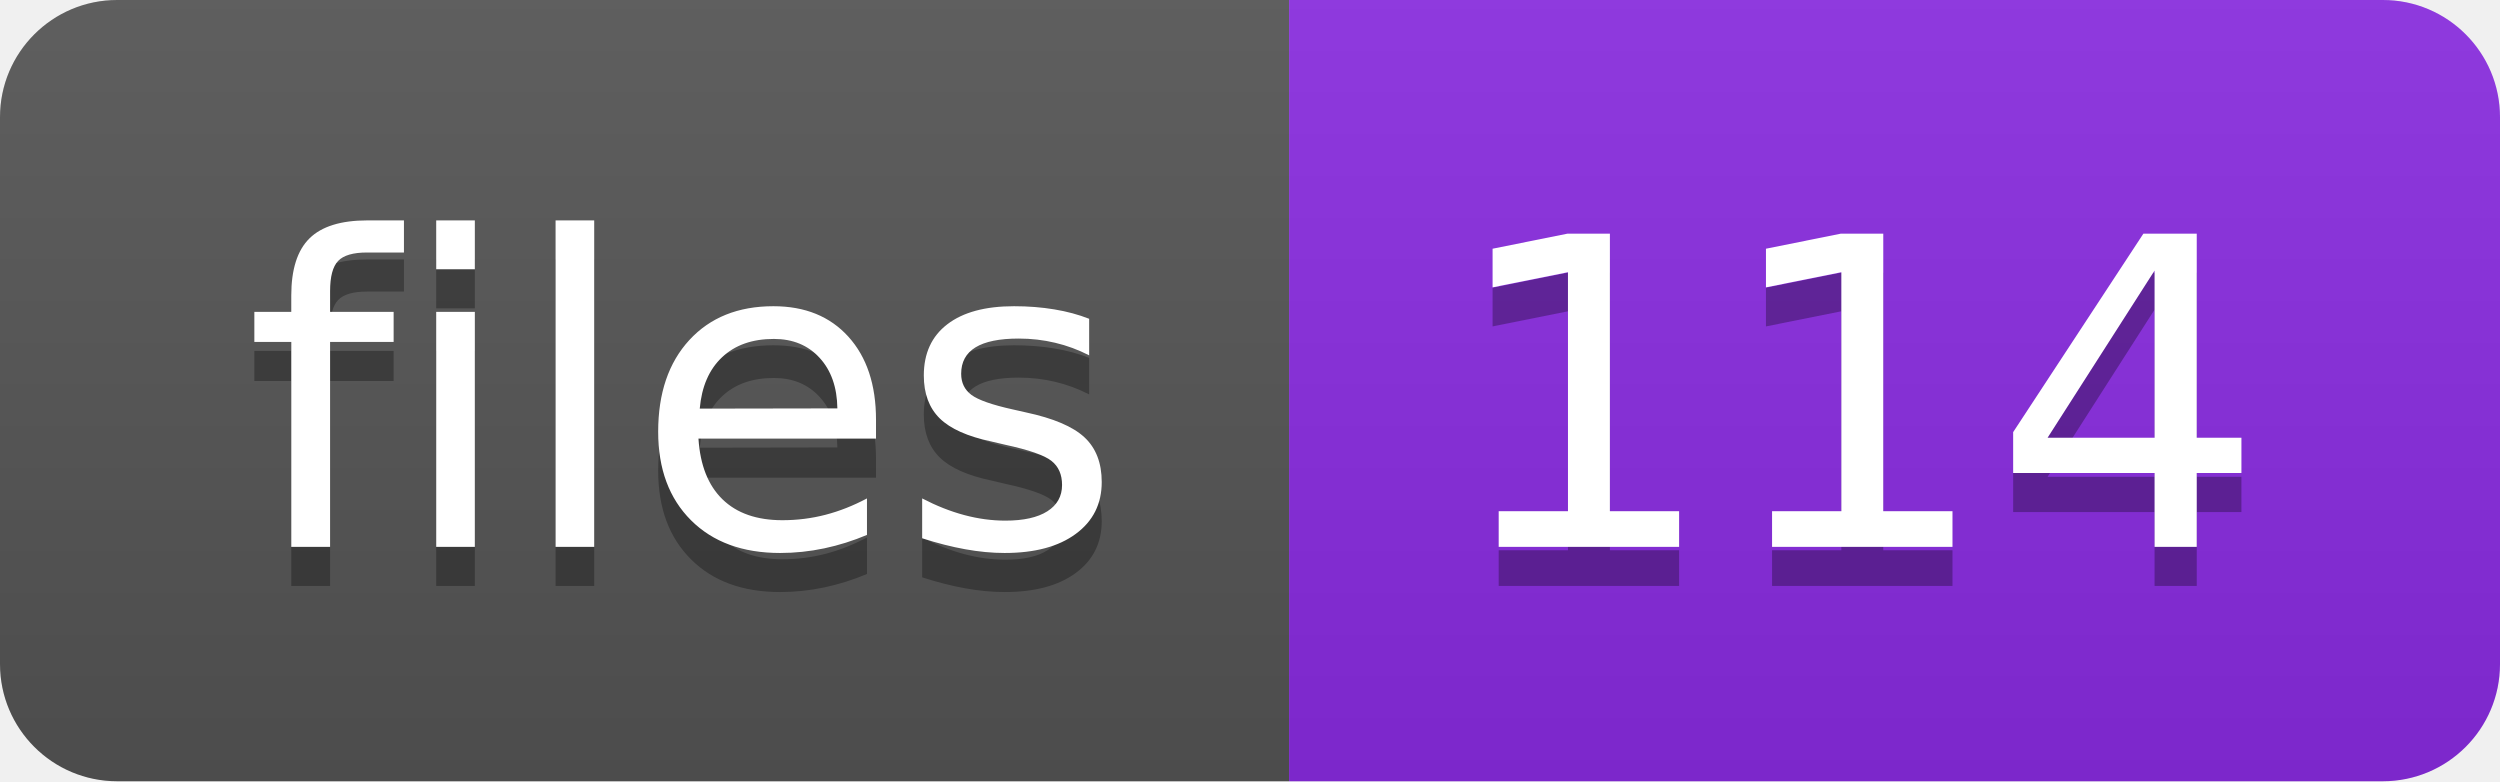
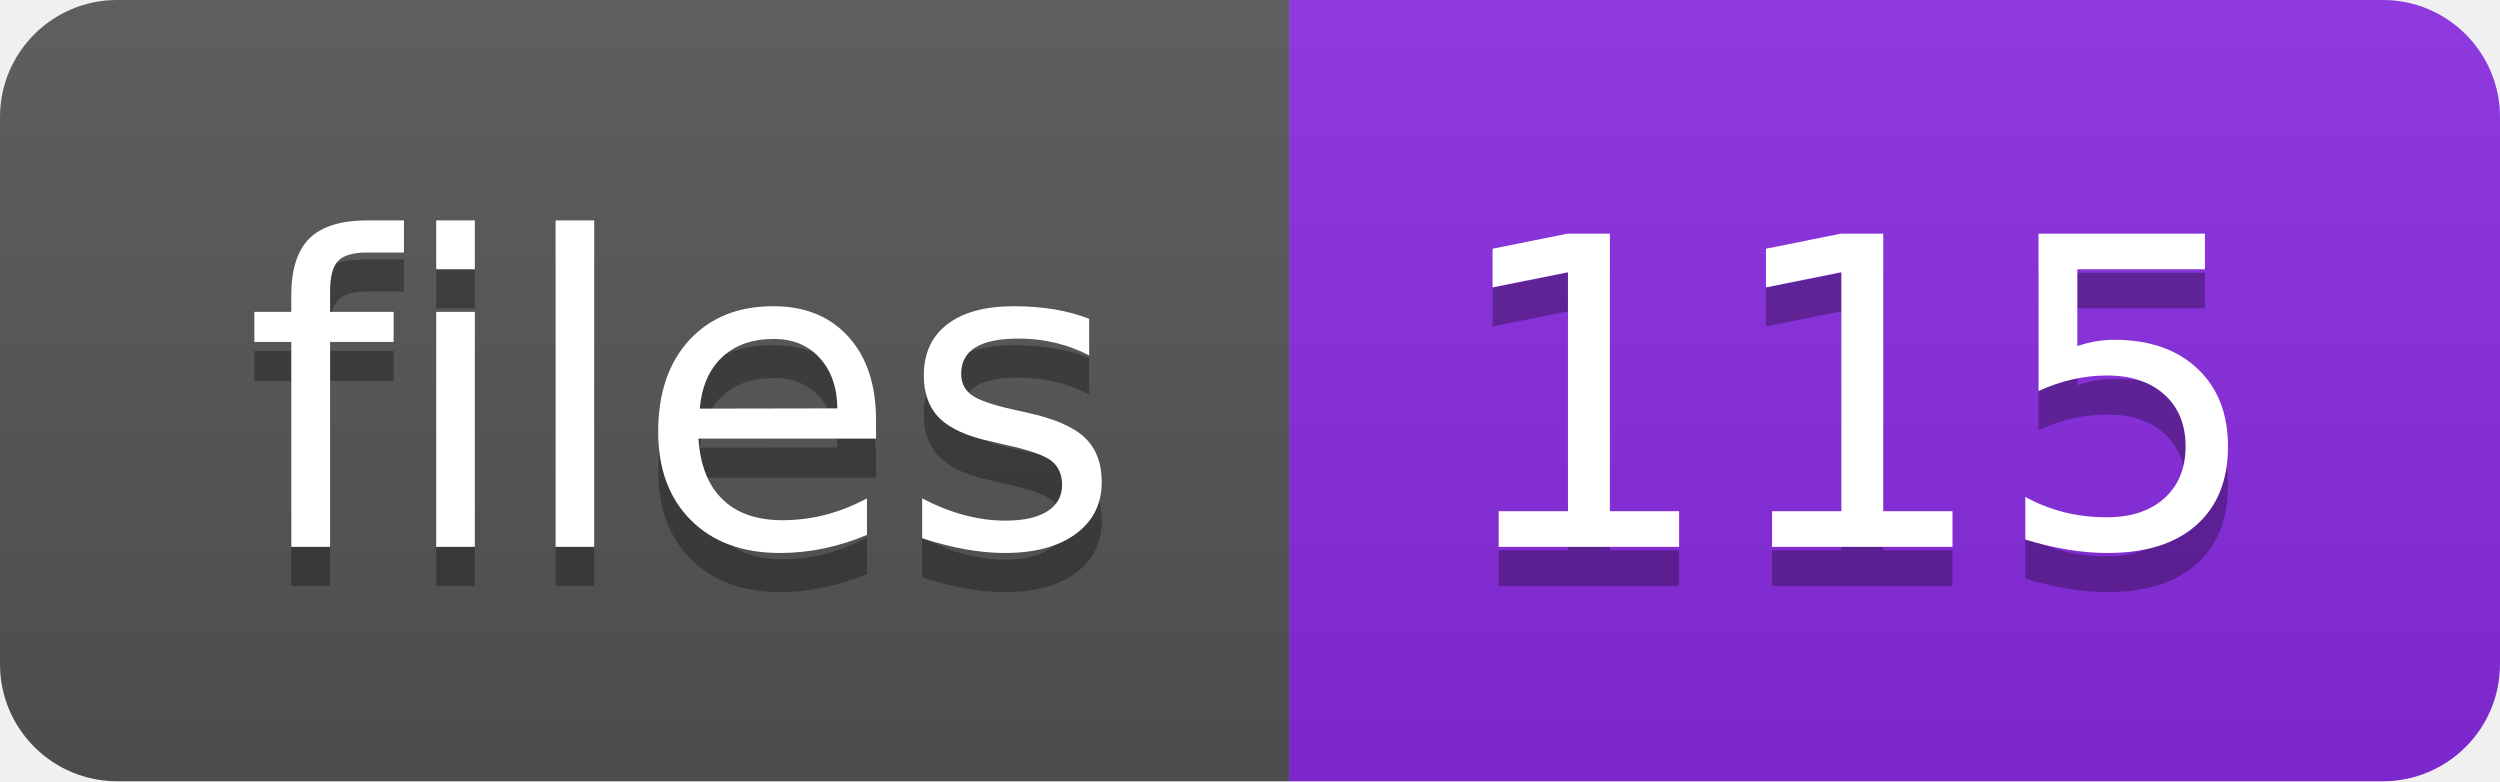
<svg xmlns="http://www.w3.org/2000/svg" width="64" height="20">
  <linearGradient id="s" x2="0" y2="100%">
    <stop offset="0" stop-color="#bbb" stop-opacity=".1" />
    <stop offset="1" stop-opacity=".1" />
  </linearGradient>
  <clipPath id="r">
    <rect width="64" height="20" rx="3" fill="#fff" />
  </clipPath>
  <g clip-path="url(#r)">
    <rect width="33" height="20" fill="#555" />
    <rect x="33" width="31" height="20" fill="blueviolet" />
    <rect width="64" height="20" fill="url(#s)" />
  </g>
  <g fill="#fff" text-anchor="middle" font-family="Verdana,Geneva,DejaVu Sans,sans-serif" text-rendering="geometricPrecision" font-size="110">
    <text x="175" y="150" fill="#010101" fill-opacity=".3" transform="scale(.1)" textLength="230">files</text>
    <text x="175" y="140" transform="scale(.1)" textLength="230">files</text>
-     <text x="475" y="150" fill="#010101" fill-opacity=".3" transform="scale(.1)" textLength="210">114</text>
-     <text x="475" y="140" transform="scale(.1)" textLength="210">114</text>
+     <text x="475" y="150" fill="#010101" fill-opacity=".3" transform="scale(.1)" textLength="210">115</text>
+     <text x="475" y="140" transform="scale(.1)" textLength="210">115</text>
  </g>
</svg>
